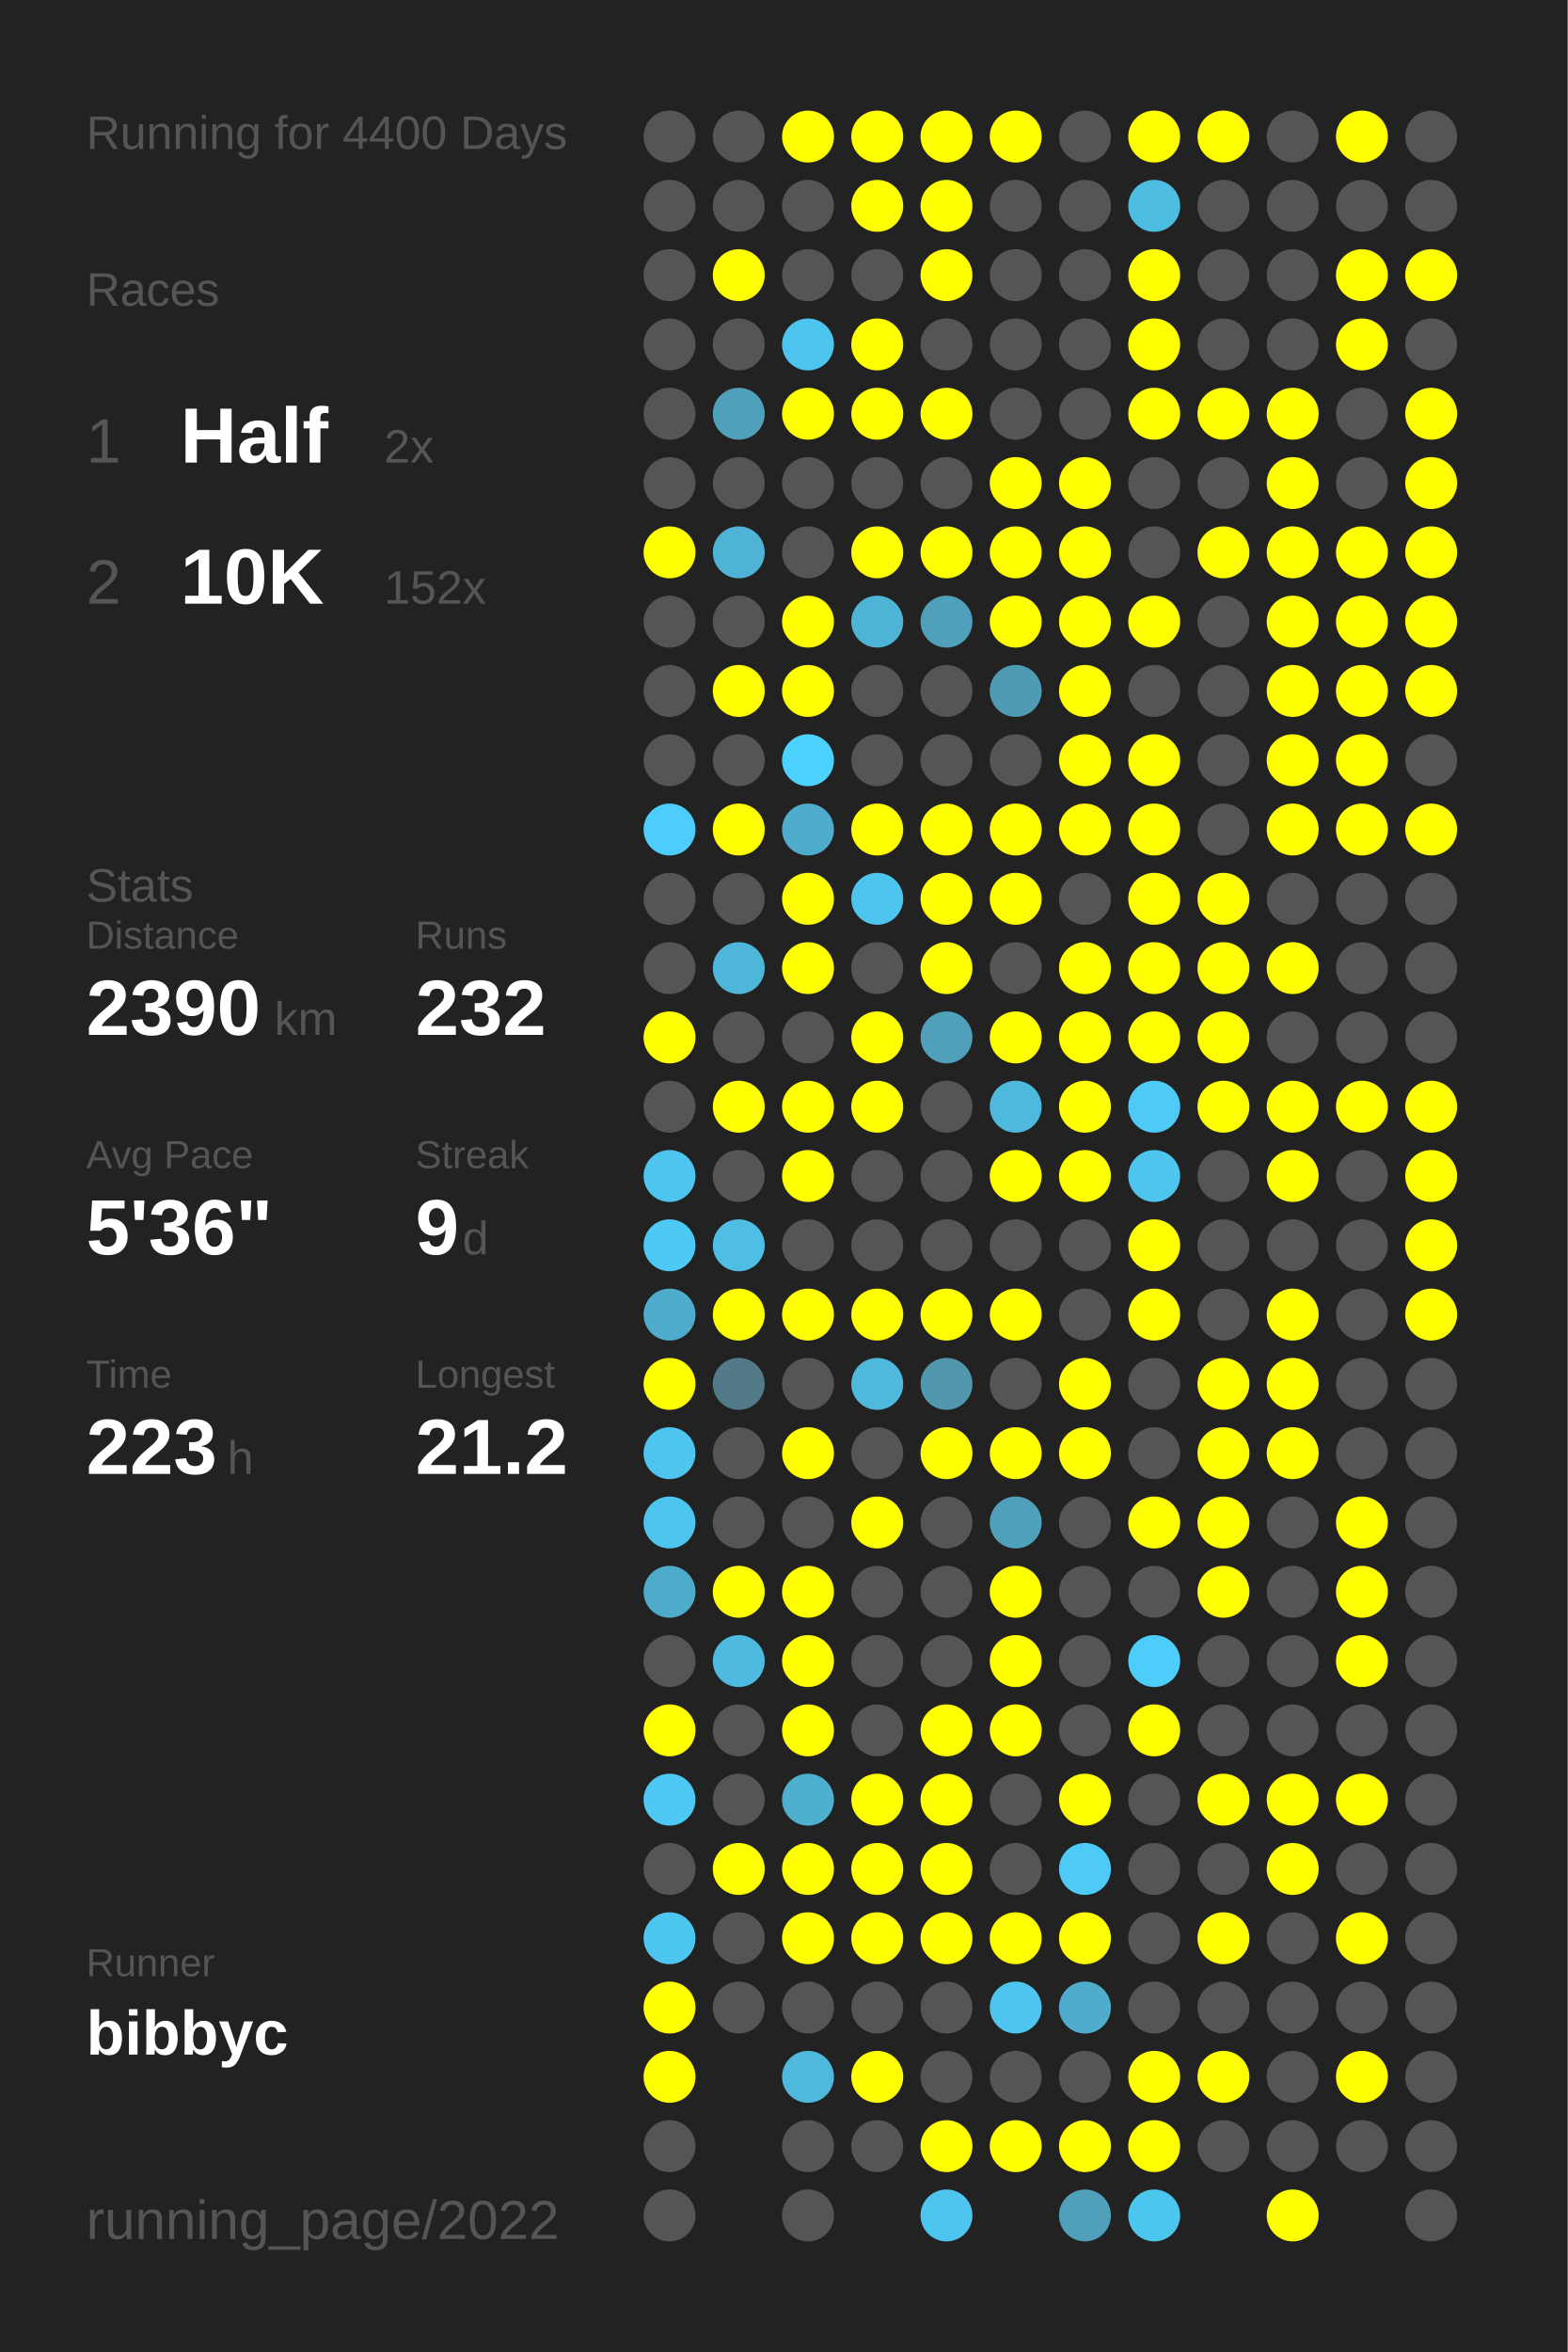
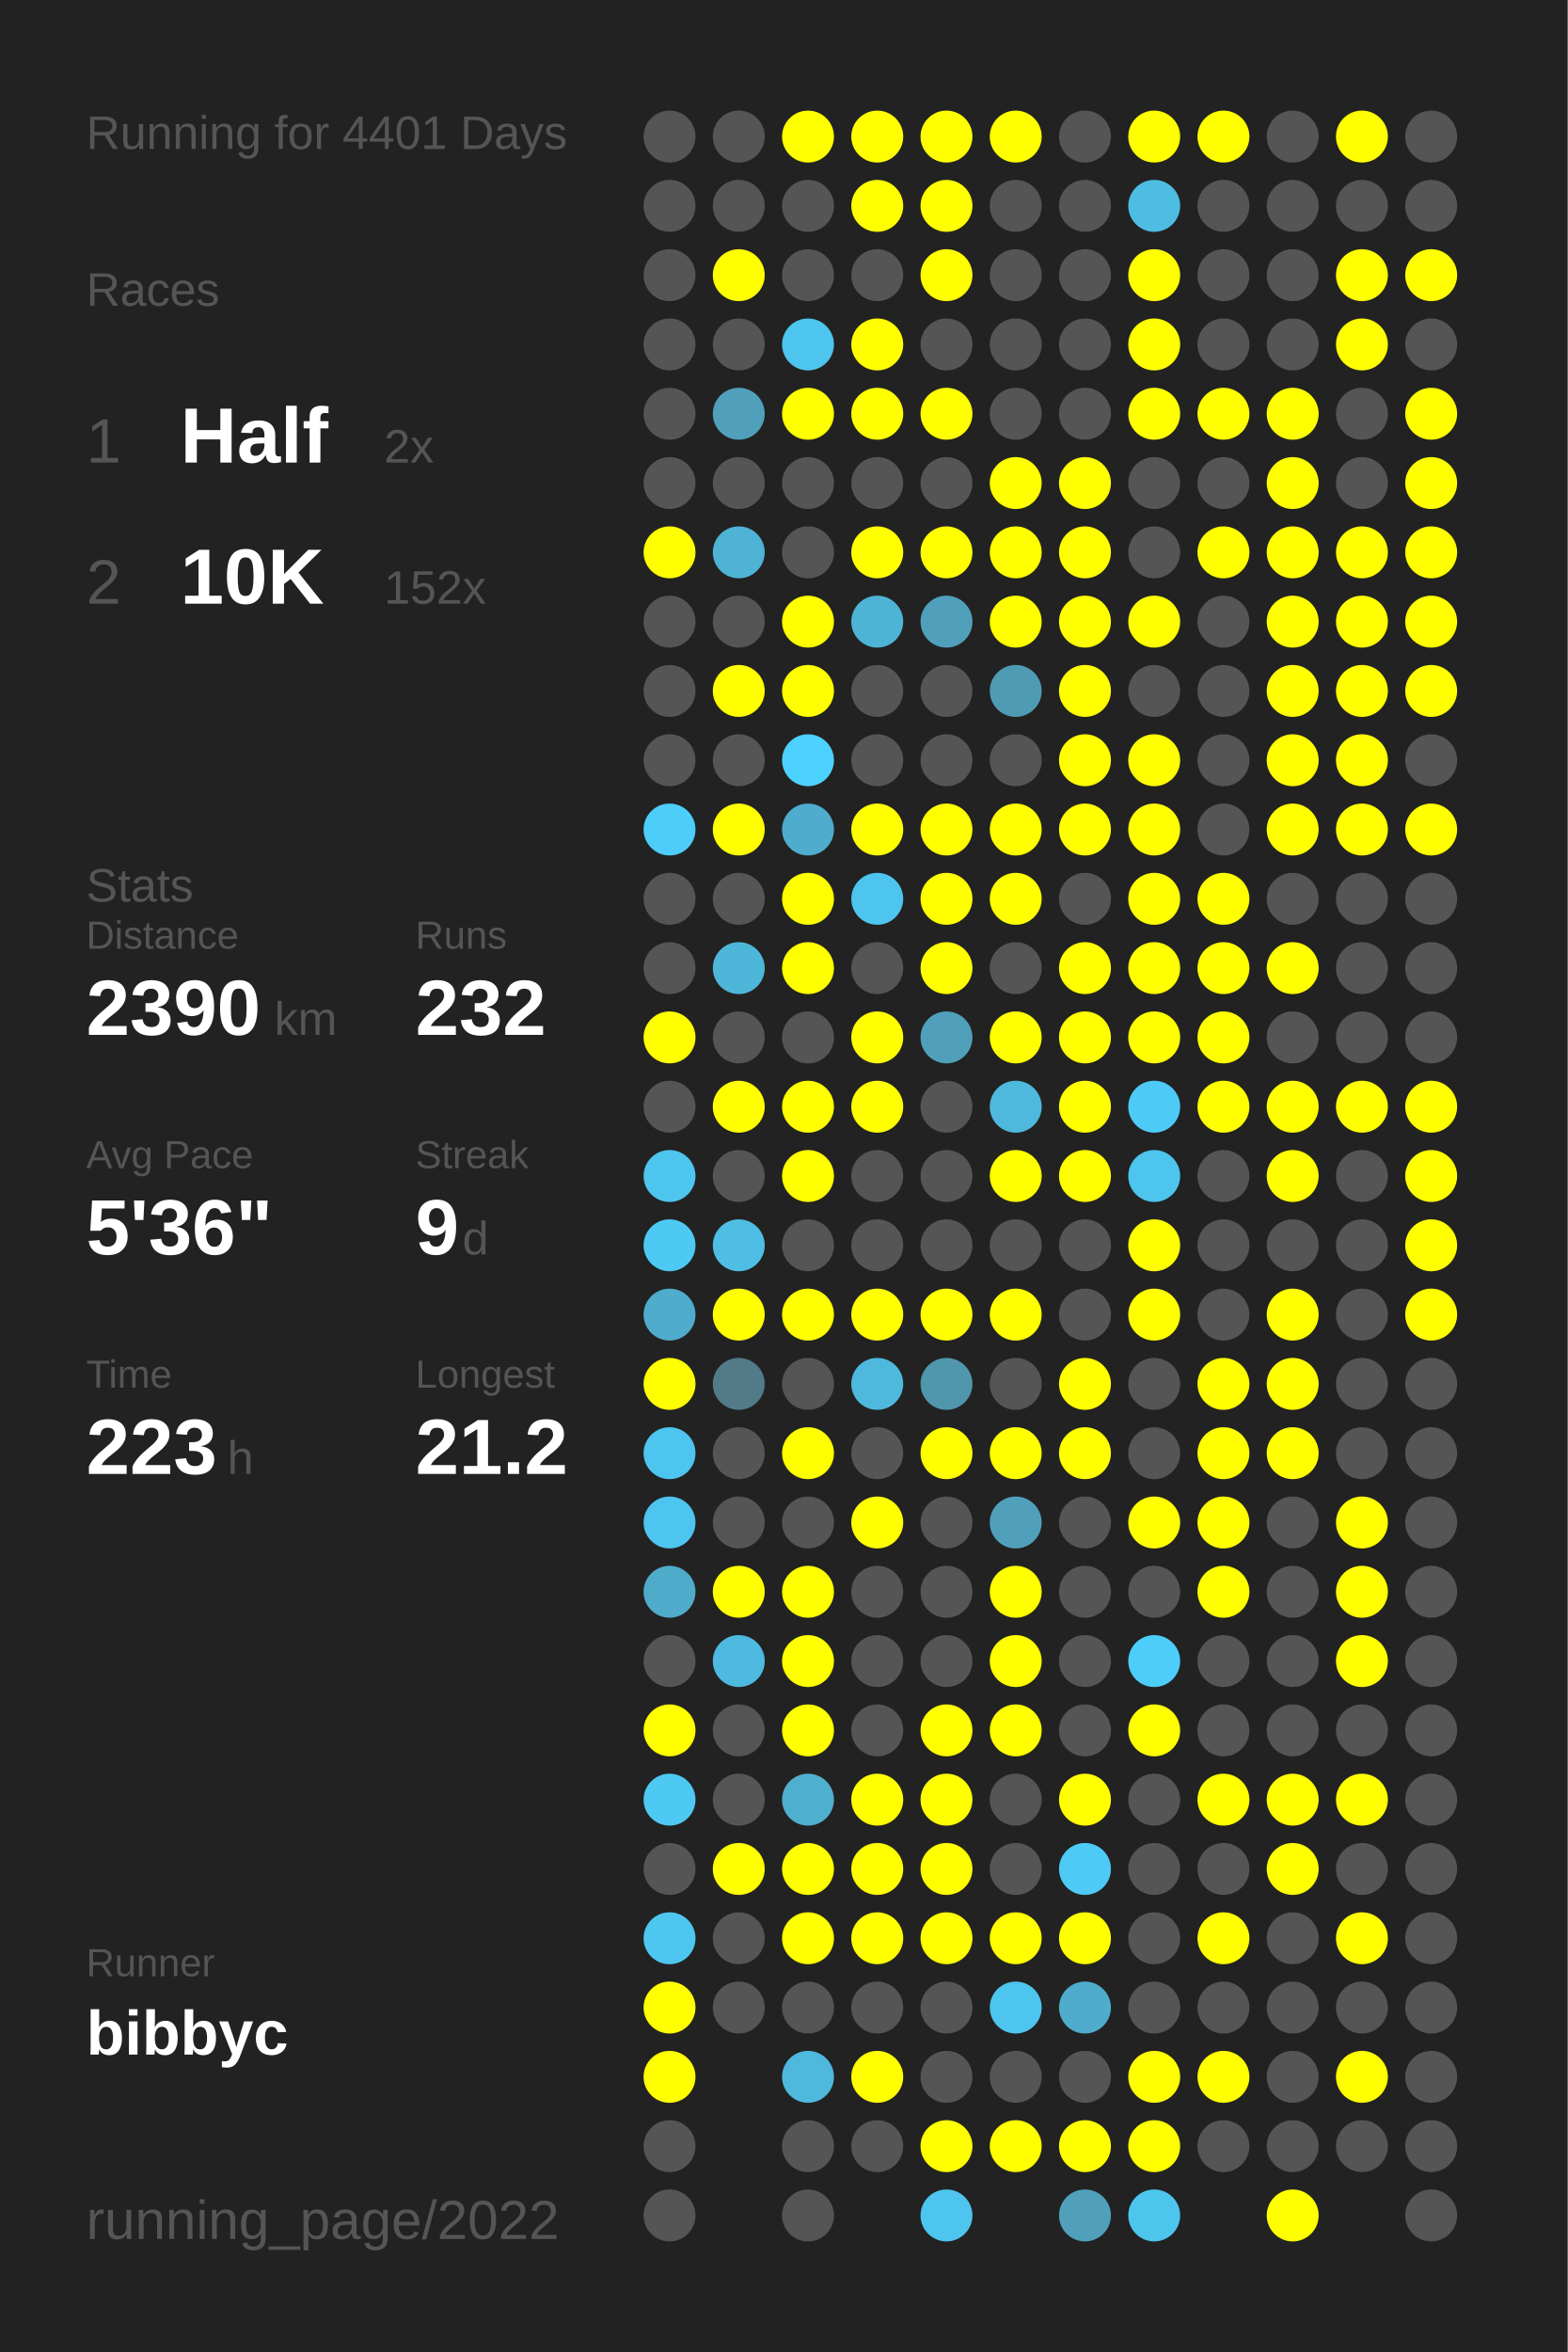
<svg xmlns="http://www.w3.org/2000/svg" baseProfile="full" height="300mm" version="1.1" viewBox="0,0,200,300" width="200mm">
  <defs />
  <rect fill="#222222" height="300" width="200" x="0" y="0" />
-   <text fill="#555555" style="font-size:6px; font-family:Arial;" x="11" y="19">Running for 4400 Days</text>
+   <text fill="#555555" style="font-size:6px; font-family:Arial;" x="11" y="19">Running for 4401 Days</text>
  <text fill="#555555" style="font-size:6px; font-family:Arial;" x="11" y="39">Races</text>
  <text fill="#555555" style="font-size:8px; font-family:Arial;" x="11" y="59">1</text>
  <text fill="#FFFFFF" style="font-size:10px; font-family:Arial; font-weight:bold;" x="23" y="59">Half</text>
  <text fill="#555555" style="font-size:6px; font-family:Arial;" x="49" y="59">2x</text>
  <text fill="#555555" style="font-size:8px; font-family:Arial;" x="11" y="77">2</text>
  <text fill="#FFFFFF" style="font-size:10px; font-family:Arial; font-weight:bold;" x="23" y="77">10K</text>
  <text fill="#555555" style="font-size:6px; font-family:Arial;" x="49" y="77">152x</text>
  <text fill="#555555" style="font-size:6px; font-family:Arial;" x="11" y="115">Stats</text>
  <text fill="#555555" style="font-size:5px; font-family:Arial;" x="11" y="121">Distance</text>
  <text fill="#FFFFFF" style="font-size:10px; font-family:Arial; font-weight:bold;" x="11" y="132">2390</text>
  <text fill="#555555" style="font-size:6px; font-family:Arial;" x="35" y="132">km</text>
  <text fill="#555555" style="font-size:5px; font-family:Arial;" x="53" y="121">Runs</text>
  <text fill="#FFFFFF" style="font-size:10px; font-family:Arial; font-weight:bold;" x="53" y="132">232</text>
  <text fill="#555555" style="font-size:5px; font-family:Arial;" x="11" y="149">Avg Pace</text>
  <text fill="#FFFFFF" style="font-size:10px; font-family:Arial; font-weight:bold;" x="11" y="160">5'36"</text>
  <text fill="#555555" style="font-size:5px; font-family:Arial;" x="53" y="149">Streak</text>
  <text fill="#FFFFFF" style="font-size:10px; font-family:Arial; font-weight:bold;" x="53" y="160">9</text>
  <text fill="#555555" style="font-size:6px; font-family:Arial;" x="59" y="160">d</text>
  <text fill="#555555" style="font-size:5px; font-family:Arial;" x="11" y="177">Time</text>
  <text fill="#FFFFFF" style="font-size:10px; font-family:Arial; font-weight:bold;" x="11" y="188">223</text>
  <text fill="#555555" style="font-size:6px; font-family:Arial;" x="29" y="188">h</text>
  <text fill="#555555" style="font-size:5px; font-family:Arial;" x="53" y="177">Longest</text>
  <text fill="#FFFFFF" style="font-size:10px; font-family:Arial; font-weight:bold;" x="53" y="188">21.2</text>
  <text fill="#555555" style="font-size:5px; font-family:Arial;" x="11" y="252.065">Runner</text>
  <text fill="#FFFFFF" style="font-size:8px; font-family:Arial; font-weight:bold;" x="11" y="262.065">bibbyc</text>
  <text fill="#555555" style="font-size:7px; font-family:Arial;" x="11" y="285.581">running_page/2022</text>
  <circle cx="85.417" cy="17.419" fill="#555555" r="3.312" />
  <circle cx="85.417" cy="26.258" fill="#555555" r="3.312" />
  <circle cx="85.417" cy="35.097" fill="#555555" r="3.312" />
  <circle cx="85.417" cy="43.935" fill="#555555" r="3.312" />
  <circle cx="85.417" cy="52.774" fill="#555555" r="3.312" />
  <circle cx="85.417" cy="61.613" fill="#555555" r="3.312" />
  <circle cx="85.417" cy="70.452" fill="#FFFF00" r="3.312" />
  <circle cx="85.417" cy="79.29" fill="#555555" r="3.312" />
  <circle cx="85.417" cy="88.129" fill="#555555" r="3.312" />
  <circle cx="85.417" cy="96.968" fill="#555555" r="3.312" />
  <circle cx="85.417" cy="105.806" fill="#4dcdf9" r="3.312" />
  <circle cx="85.417" cy="114.645" fill="#555555" r="3.312" />
  <circle cx="85.417" cy="123.484" fill="#555555" r="3.312" />
  <circle cx="85.417" cy="132.323" fill="#FFFF00" r="3.312" />
  <circle cx="85.417" cy="141.161" fill="#555555" r="3.312" />
  <circle cx="85.417" cy="150" fill="#4dc5ee" r="3.312" />
  <circle cx="85.417" cy="158.839" fill="#4dc9f3" r="3.312" />
  <circle cx="85.417" cy="167.677" fill="#4faccc" r="3.312" />
  <circle cx="85.417" cy="176.516" fill="#FFFF00" r="3.312" />
  <circle cx="85.417" cy="185.355" fill="#4dc5ee" r="3.312" />
  <circle cx="85.417" cy="194.194" fill="#4dc5ee" r="3.312" />
  <circle cx="85.417" cy="203.032" fill="#4fabca" r="3.312" />
  <circle cx="85.417" cy="211.871" fill="#555555" r="3.312" />
  <circle cx="85.417" cy="220.71" fill="#FFFF00" r="3.312" />
  <circle cx="85.417" cy="229.548" fill="#4dc9f3" r="3.312" />
  <circle cx="85.417" cy="238.387" fill="#555555" r="3.312" />
  <circle cx="85.417" cy="247.226" fill="#4dc7f0" r="3.312" />
  <circle cx="85.417" cy="256.065" fill="#FFFF00" r="3.312" />
  <circle cx="85.417" cy="264.903" fill="#FFFF00" r="3.312" />
  <circle cx="85.417" cy="273.742" fill="#555555" r="3.312" />
  <circle cx="85.417" cy="282.581" fill="#555555" r="3.312" />
  <circle cx="94.25" cy="17.419" fill="#555555" r="3.312" />
  <circle cx="94.25" cy="26.258" fill="#555555" r="3.312" />
  <circle cx="94.25" cy="35.097" fill="#FFFF00" r="3.312" />
  <circle cx="94.25" cy="43.935" fill="#555555" r="3.312" />
  <circle cx="94.25" cy="52.774" fill="#50a0bb" r="3.312" />
  <circle cx="94.25" cy="61.613" fill="#555555" r="3.312" />
  <circle cx="94.25" cy="70.452" fill="#4eb3d5" r="3.312" />
  <circle cx="94.25" cy="79.29" fill="#555555" r="3.312" />
  <circle cx="94.25" cy="88.129" fill="#FFFF00" r="3.312" />
  <circle cx="94.25" cy="96.968" fill="#555555" r="3.312" />
  <circle cx="94.25" cy="105.806" fill="#FFFF00" r="3.312" />
  <circle cx="94.25" cy="114.645" fill="#555555" r="3.312" />
  <circle cx="94.25" cy="123.484" fill="#4eb6d9" r="3.312" />
  <circle cx="94.25" cy="132.323" fill="#555555" r="3.312" />
  <circle cx="94.25" cy="141.161" fill="#FFFF00" r="3.312" />
  <circle cx="94.25" cy="150" fill="#555555" r="3.312" />
  <circle cx="94.25" cy="158.839" fill="#4ebee4" r="3.312" />
  <circle cx="94.25" cy="167.677" fill="#FFFF00" r="3.312" />
  <circle cx="94.25" cy="176.516" fill="#527a88" r="3.312" />
  <circle cx="94.25" cy="185.355" fill="#555555" r="3.312" />
  <circle cx="94.25" cy="194.194" fill="#555555" r="3.312" />
  <circle cx="94.25" cy="203.032" fill="#FFFF00" r="3.312" />
  <circle cx="94.25" cy="211.871" fill="#4ebadf" r="3.312" />
  <circle cx="94.25" cy="220.71" fill="#555555" r="3.312" />
  <circle cx="94.25" cy="229.548" fill="#555555" r="3.312" />
  <circle cx="94.25" cy="238.387" fill="#FFFF00" r="3.312" />
  <circle cx="94.25" cy="247.226" fill="#555555" r="3.312" />
  <circle cx="94.25" cy="256.065" fill="#555555" r="3.312" />
  <circle cx="103.083" cy="17.419" fill="#FFFF00" r="3.312" />
  <circle cx="103.083" cy="26.258" fill="#555555" r="3.312" />
  <circle cx="103.083" cy="35.097" fill="#555555" r="3.312" />
  <circle cx="103.083" cy="43.935" fill="#4dc5ee" r="3.312" />
  <circle cx="103.083" cy="52.774" fill="#FFFF00" r="3.312" />
  <circle cx="103.083" cy="61.613" fill="#555555" r="3.312" />
  <circle cx="103.083" cy="70.452" fill="#555555" r="3.312" />
  <circle cx="103.083" cy="79.29" fill="#FFFF00" r="3.312" />
  <circle cx="103.083" cy="88.129" fill="#FFFF00" r="3.312" />
  <circle cx="103.083" cy="96.968" fill="#4dd1fe" r="3.312" />
  <circle cx="103.083" cy="105.806" fill="#4faccc" r="3.312" />
  <circle cx="103.083" cy="114.645" fill="#FFFF00" r="3.312" />
  <circle cx="103.083" cy="123.484" fill="#FFFF00" r="3.312" />
  <circle cx="103.083" cy="132.323" fill="#555555" r="3.312" />
  <circle cx="103.083" cy="141.161" fill="#FFFF00" r="3.312" />
  <circle cx="103.083" cy="150" fill="#FFFF00" r="3.312" />
  <circle cx="103.083" cy="158.839" fill="#555555" r="3.312" />
  <circle cx="103.083" cy="167.677" fill="#FFFF00" r="3.312" />
  <circle cx="103.083" cy="176.516" fill="#555555" r="3.312" />
  <circle cx="103.083" cy="185.355" fill="#FFFF00" r="3.312" />
  <circle cx="103.083" cy="194.194" fill="#555555" r="3.312" />
  <circle cx="103.083" cy="203.032" fill="#FFFF00" r="3.312" />
  <circle cx="103.083" cy="211.871" fill="#FFFF00" r="3.312" />
  <circle cx="103.083" cy="220.71" fill="#FFFF00" r="3.312" />
  <circle cx="103.083" cy="229.548" fill="#4fafcf" r="3.312" />
  <circle cx="103.083" cy="238.387" fill="#FFFF00" r="3.312" />
  <circle cx="103.083" cy="247.226" fill="#FFFF00" r="3.312" />
  <circle cx="103.083" cy="256.065" fill="#555555" r="3.312" />
  <circle cx="103.083" cy="264.903" fill="#4eb9dd" r="3.312" />
  <circle cx="103.083" cy="273.742" fill="#555555" r="3.312" />
  <circle cx="103.083" cy="282.581" fill="#555555" r="3.312" />
  <circle cx="111.917" cy="17.419" fill="#FFFF00" r="3.312" />
  <circle cx="111.917" cy="26.258" fill="#FFFF00" r="3.312" />
  <circle cx="111.917" cy="35.097" fill="#555555" r="3.312" />
  <circle cx="111.917" cy="43.935" fill="#FFFF00" r="3.312" />
  <circle cx="111.917" cy="52.774" fill="#FFFF00" r="3.312" />
  <circle cx="111.917" cy="61.613" fill="#555555" r="3.312" />
  <circle cx="111.917" cy="70.452" fill="#FFFF00" r="3.312" />
  <circle cx="111.917" cy="79.29" fill="#4eb4d6" r="3.312" />
  <circle cx="111.917" cy="88.129" fill="#555555" r="3.312" />
  <circle cx="111.917" cy="96.968" fill="#555555" r="3.312" />
  <circle cx="111.917" cy="105.806" fill="#FFFF00" r="3.312" />
  <circle cx="111.917" cy="114.645" fill="#4dc5ee" r="3.312" />
  <circle cx="111.917" cy="123.484" fill="#555555" r="3.312" />
  <circle cx="111.917" cy="132.323" fill="#FFFF00" r="3.312" />
  <circle cx="111.917" cy="141.161" fill="#FFFF00" r="3.312" />
  <circle cx="111.917" cy="150" fill="#555555" r="3.312" />
  <circle cx="111.917" cy="158.839" fill="#555555" r="3.312" />
  <circle cx="111.917" cy="167.677" fill="#FFFF00" r="3.312" />
  <circle cx="111.917" cy="176.516" fill="#4eb9dd" r="3.312" />
  <circle cx="111.917" cy="185.355" fill="#555555" r="3.312" />
  <circle cx="111.917" cy="194.194" fill="#FFFF00" r="3.312" />
  <circle cx="111.917" cy="203.032" fill="#555555" r="3.312" />
  <circle cx="111.917" cy="211.871" fill="#555555" r="3.312" />
  <circle cx="111.917" cy="220.71" fill="#555555" r="3.312" />
  <circle cx="111.917" cy="229.548" fill="#FFFF00" r="3.312" />
  <circle cx="111.917" cy="238.387" fill="#FFFF00" r="3.312" />
  <circle cx="111.917" cy="247.226" fill="#FFFF00" r="3.312" />
  <circle cx="111.917" cy="256.065" fill="#555555" r="3.312" />
  <circle cx="111.917" cy="264.903" fill="#FFFF00" r="3.312" />
  <circle cx="111.917" cy="273.742" fill="#555555" r="3.312" />
  <circle cx="120.75" cy="17.419" fill="#FFFF00" r="3.312" />
  <circle cx="120.75" cy="26.258" fill="#FFFF00" r="3.312" />
  <circle cx="120.75" cy="35.097" fill="#FFFF00" r="3.312" />
  <circle cx="120.75" cy="43.935" fill="#555555" r="3.312" />
  <circle cx="120.75" cy="52.774" fill="#FFFF00" r="3.312" />
  <circle cx="120.75" cy="61.613" fill="#555555" r="3.312" />
  <circle cx="120.75" cy="70.452" fill="#FFFF00" r="3.312" />
  <circle cx="120.75" cy="79.29" fill="#50a0bb" r="3.312" />
  <circle cx="120.75" cy="88.129" fill="#555555" r="3.312" />
  <circle cx="120.75" cy="96.968" fill="#555555" r="3.312" />
  <circle cx="120.75" cy="105.806" fill="#FFFF00" r="3.312" />
  <circle cx="120.75" cy="114.645" fill="#FFFF00" r="3.312" />
  <circle cx="120.75" cy="123.484" fill="#FFFF00" r="3.312" />
  <circle cx="120.75" cy="132.323" fill="#50a0bb" r="3.312" />
  <circle cx="120.75" cy="141.161" fill="#555555" r="3.312" />
  <circle cx="120.75" cy="150" fill="#555555" r="3.312" />
  <circle cx="120.75" cy="158.839" fill="#555555" r="3.312" />
  <circle cx="120.75" cy="167.677" fill="#FFFF00" r="3.312" />
  <circle cx="120.75" cy="176.516" fill="#5096ad" r="3.312" />
  <circle cx="120.75" cy="185.355" fill="#FFFF00" r="3.312" />
  <circle cx="120.75" cy="194.194" fill="#555555" r="3.312" />
  <circle cx="120.75" cy="203.032" fill="#555555" r="3.312" />
  <circle cx="120.75" cy="211.871" fill="#555555" r="3.312" />
  <circle cx="120.75" cy="220.71" fill="#FFFF00" r="3.312" />
  <circle cx="120.75" cy="229.548" fill="#FFFF00" r="3.312" />
  <circle cx="120.75" cy="238.387" fill="#FFFF00" r="3.312" />
  <circle cx="120.75" cy="247.226" fill="#FFFF00" r="3.312" />
  <circle cx="120.75" cy="256.065" fill="#555555" r="3.312" />
  <circle cx="120.75" cy="264.903" fill="#555555" r="3.312" />
  <circle cx="120.75" cy="273.742" fill="#FFFF00" r="3.312" />
  <circle cx="120.75" cy="282.581" fill="#4dc5ee" r="3.312" />
  <circle cx="129.583" cy="17.419" fill="#FFFF00" r="3.312" />
  <circle cx="129.583" cy="26.258" fill="#555555" r="3.312" />
  <circle cx="129.583" cy="35.097" fill="#555555" r="3.312" />
  <circle cx="129.583" cy="43.935" fill="#555555" r="3.312" />
  <circle cx="129.583" cy="52.774" fill="#555555" r="3.312" />
  <circle cx="129.583" cy="61.613" fill="#FFFF00" r="3.312" />
  <circle cx="129.583" cy="70.452" fill="#FFFF00" r="3.312" />
  <circle cx="129.583" cy="79.29" fill="#FFFF00" r="3.312" />
  <circle cx="129.583" cy="88.129" fill="#509bb4" r="3.312" />
  <circle cx="129.583" cy="96.968" fill="#555555" r="3.312" />
  <circle cx="129.583" cy="105.806" fill="#FFFF00" r="3.312" />
  <circle cx="129.583" cy="114.645" fill="#FFFF00" r="3.312" />
  <circle cx="129.583" cy="123.484" fill="#555555" r="3.312" />
  <circle cx="129.583" cy="132.323" fill="#FFFF00" r="3.312" />
  <circle cx="129.583" cy="141.161" fill="#4eb9dd" r="3.312" />
  <circle cx="129.583" cy="150" fill="#FFFF00" r="3.312" />
  <circle cx="129.583" cy="158.839" fill="#555555" r="3.312" />
  <circle cx="129.583" cy="167.677" fill="#FFFF00" r="3.312" />
  <circle cx="129.583" cy="176.516" fill="#555555" r="3.312" />
  <circle cx="129.583" cy="185.355" fill="#FFFF00" r="3.312" />
  <circle cx="129.583" cy="194.194" fill="#50a0bb" r="3.312" />
  <circle cx="129.583" cy="203.032" fill="#FFFF00" r="3.312" />
  <circle cx="129.583" cy="211.871" fill="#FFFF00" r="3.312" />
  <circle cx="129.583" cy="220.71" fill="#FFFF00" r="3.312" />
  <circle cx="129.583" cy="229.548" fill="#555555" r="3.312" />
  <circle cx="129.583" cy="238.387" fill="#555555" r="3.312" />
  <circle cx="129.583" cy="247.226" fill="#FFFF00" r="3.312" />
  <circle cx="129.583" cy="256.065" fill="#4dc5ee" r="3.312" />
  <circle cx="129.583" cy="264.903" fill="#555555" r="3.312" />
  <circle cx="129.583" cy="273.742" fill="#FFFF00" r="3.312" />
  <circle cx="138.417" cy="17.419" fill="#555555" r="3.312" />
  <circle cx="138.417" cy="26.258" fill="#555555" r="3.312" />
  <circle cx="138.417" cy="35.097" fill="#555555" r="3.312" />
  <circle cx="138.417" cy="43.935" fill="#555555" r="3.312" />
  <circle cx="138.417" cy="52.774" fill="#555555" r="3.312" />
  <circle cx="138.417" cy="61.613" fill="#FFFF00" r="3.312" />
  <circle cx="138.417" cy="70.452" fill="#FFFF00" r="3.312" />
  <circle cx="138.417" cy="79.29" fill="#FFFF00" r="3.312" />
  <circle cx="138.417" cy="88.129" fill="#FFFF00" r="3.312" />
  <circle cx="138.417" cy="96.968" fill="#FFFF00" r="3.312" />
  <circle cx="138.417" cy="105.806" fill="#FFFF00" r="3.312" />
  <circle cx="138.417" cy="114.645" fill="#555555" r="3.312" />
  <circle cx="138.417" cy="123.484" fill="#FFFF00" r="3.312" />
  <circle cx="138.417" cy="132.323" fill="#FFFF00" r="3.312" />
  <circle cx="138.417" cy="141.161" fill="#FFFF00" r="3.312" />
  <circle cx="138.417" cy="150" fill="#FFFF00" r="3.312" />
  <circle cx="138.417" cy="158.839" fill="#555555" r="3.312" />
  <circle cx="138.417" cy="167.677" fill="#555555" r="3.312" />
  <circle cx="138.417" cy="176.516" fill="#FFFF00" r="3.312" />
  <circle cx="138.417" cy="185.355" fill="#FFFF00" r="3.312" />
  <circle cx="138.417" cy="194.194" fill="#555555" r="3.312" />
  <circle cx="138.417" cy="203.032" fill="#555555" r="3.312" />
  <circle cx="138.417" cy="211.871" fill="#555555" r="3.312" />
  <circle cx="138.417" cy="220.71" fill="#555555" r="3.312" />
  <circle cx="138.417" cy="229.548" fill="#FFFF00" r="3.312" />
  <circle cx="138.417" cy="238.387" fill="#4dcaf5" r="3.312" />
  <circle cx="138.417" cy="247.226" fill="#FFFF00" r="3.312" />
  <circle cx="138.417" cy="256.065" fill="#4faccc" r="3.312" />
  <circle cx="138.417" cy="264.903" fill="#555555" r="3.312" />
  <circle cx="138.417" cy="273.742" fill="#FFFF00" r="3.312" />
  <circle cx="138.417" cy="282.581" fill="#50a0bb" r="3.312" />
  <circle cx="147.25" cy="17.419" fill="#FFFF00" r="3.312" />
  <circle cx="147.25" cy="26.258" fill="#4ebde2" r="3.312" />
  <circle cx="147.25" cy="35.097" fill="#FFFF00" r="3.312" />
  <circle cx="147.25" cy="43.935" fill="#FFFF00" r="3.312" />
  <circle cx="147.25" cy="52.774" fill="#FFFF00" r="3.312" />
  <circle cx="147.25" cy="61.613" fill="#555555" r="3.312" />
  <circle cx="147.25" cy="70.452" fill="#555555" r="3.312" />
  <circle cx="147.25" cy="79.29" fill="#FFFF00" r="3.312" />
  <circle cx="147.25" cy="88.129" fill="#555555" r="3.312" />
  <circle cx="147.25" cy="96.968" fill="#FFFF00" r="3.312" />
  <circle cx="147.25" cy="105.806" fill="#FFFF00" r="3.312" />
  <circle cx="147.25" cy="114.645" fill="#FFFF00" r="3.312" />
  <circle cx="147.25" cy="123.484" fill="#FFFF00" r="3.312" />
  <circle cx="147.25" cy="132.323" fill="#FFFF00" r="3.312" />
  <circle cx="147.25" cy="141.161" fill="#4dcbf6" r="3.312" />
  <circle cx="147.25" cy="150" fill="#4dc5ee" r="3.312" />
  <circle cx="147.25" cy="158.839" fill="#FFFF00" r="3.312" />
  <circle cx="147.25" cy="167.677" fill="#FFFF00" r="3.312" />
  <circle cx="147.25" cy="176.516" fill="#555555" r="3.312" />
  <circle cx="147.25" cy="185.355" fill="#555555" r="3.312" />
  <circle cx="147.25" cy="194.194" fill="#FFFF00" r="3.312" />
  <circle cx="147.25" cy="203.032" fill="#555555" r="3.312" />
  <circle cx="147.25" cy="211.871" fill="#4dcdf9" r="3.312" />
  <circle cx="147.25" cy="220.71" fill="#FFFF00" r="3.312" />
  <circle cx="147.25" cy="229.548" fill="#555555" r="3.312" />
  <circle cx="147.25" cy="238.387" fill="#555555" r="3.312" />
  <circle cx="147.25" cy="247.226" fill="#555555" r="3.312" />
  <circle cx="147.25" cy="256.065" fill="#555555" r="3.312" />
  <circle cx="147.25" cy="264.903" fill="#FFFF00" r="3.312" />
  <circle cx="147.25" cy="273.742" fill="#FFFF00" r="3.312" />
  <circle cx="147.25" cy="282.581" fill="#4dc6ee" r="3.312" />
  <circle cx="156.083" cy="17.419" fill="#FFFF00" r="3.312" />
  <circle cx="156.083" cy="26.258" fill="#555555" r="3.312" />
  <circle cx="156.083" cy="35.097" fill="#555555" r="3.312" />
  <circle cx="156.083" cy="43.935" fill="#555555" r="3.312" />
  <circle cx="156.083" cy="52.774" fill="#FFFF00" r="3.312" />
  <circle cx="156.083" cy="61.613" fill="#555555" r="3.312" />
  <circle cx="156.083" cy="70.452" fill="#FFFF00" r="3.312" />
  <circle cx="156.083" cy="79.29" fill="#555555" r="3.312" />
  <circle cx="156.083" cy="88.129" fill="#555555" r="3.312" />
  <circle cx="156.083" cy="96.968" fill="#555555" r="3.312" />
  <circle cx="156.083" cy="105.806" fill="#555555" r="3.312" />
  <circle cx="156.083" cy="114.645" fill="#FFFF00" r="3.312" />
  <circle cx="156.083" cy="123.484" fill="#FFFF00" r="3.312" />
  <circle cx="156.083" cy="132.323" fill="#FFFF00" r="3.312" />
  <circle cx="156.083" cy="141.161" fill="#FFFF00" r="3.312" />
  <circle cx="156.083" cy="150" fill="#555555" r="3.312" />
  <circle cx="156.083" cy="158.839" fill="#555555" r="3.312" />
  <circle cx="156.083" cy="167.677" fill="#555555" r="3.312" />
  <circle cx="156.083" cy="176.516" fill="#FFFF00" r="3.312" />
  <circle cx="156.083" cy="185.355" fill="#FFFF00" r="3.312" />
  <circle cx="156.083" cy="194.194" fill="#FFFF00" r="3.312" />
  <circle cx="156.083" cy="203.032" fill="#FFFF00" r="3.312" />
  <circle cx="156.083" cy="211.871" fill="#555555" r="3.312" />
  <circle cx="156.083" cy="220.71" fill="#555555" r="3.312" />
  <circle cx="156.083" cy="229.548" fill="#FFFF00" r="3.312" />
  <circle cx="156.083" cy="238.387" fill="#555555" r="3.312" />
  <circle cx="156.083" cy="247.226" fill="#FFFF00" r="3.312" />
  <circle cx="156.083" cy="256.065" fill="#555555" r="3.312" />
  <circle cx="156.083" cy="264.903" fill="#FFFF00" r="3.312" />
  <circle cx="156.083" cy="273.742" fill="#555555" r="3.312" />
  <circle cx="164.917" cy="17.419" fill="#555555" r="3.312" />
  <circle cx="164.917" cy="26.258" fill="#555555" r="3.312" />
  <circle cx="164.917" cy="35.097" fill="#555555" r="3.312" />
  <circle cx="164.917" cy="43.935" fill="#555555" r="3.312" />
  <circle cx="164.917" cy="52.774" fill="#FFFF00" r="3.312" />
  <circle cx="164.917" cy="61.613" fill="#FFFF00" r="3.312" />
  <circle cx="164.917" cy="70.452" fill="#FFFF00" r="3.312" />
  <circle cx="164.917" cy="79.29" fill="#FFFF00" r="3.312" />
  <circle cx="164.917" cy="88.129" fill="#FFFF00" r="3.312" />
  <circle cx="164.917" cy="96.968" fill="#FFFF00" r="3.312" />
  <circle cx="164.917" cy="105.806" fill="#FFFF00" r="3.312" />
  <circle cx="164.917" cy="114.645" fill="#555555" r="3.312" />
  <circle cx="164.917" cy="123.484" fill="#FFFF00" r="3.312" />
  <circle cx="164.917" cy="132.323" fill="#555555" r="3.312" />
  <circle cx="164.917" cy="141.161" fill="#FFFF00" r="3.312" />
  <circle cx="164.917" cy="150" fill="#FFFF00" r="3.312" />
  <circle cx="164.917" cy="158.839" fill="#555555" r="3.312" />
  <circle cx="164.917" cy="167.677" fill="#FFFF00" r="3.312" />
  <circle cx="164.917" cy="176.516" fill="#FFFF00" r="3.312" />
  <circle cx="164.917" cy="185.355" fill="#FFFF00" r="3.312" />
  <circle cx="164.917" cy="194.194" fill="#555555" r="3.312" />
  <circle cx="164.917" cy="203.032" fill="#555555" r="3.312" />
  <circle cx="164.917" cy="211.871" fill="#555555" r="3.312" />
  <circle cx="164.917" cy="220.71" fill="#555555" r="3.312" />
  <circle cx="164.917" cy="229.548" fill="#FFFF00" r="3.312" />
  <circle cx="164.917" cy="238.387" fill="#FFFF00" r="3.312" />
  <circle cx="164.917" cy="247.226" fill="#555555" r="3.312" />
  <circle cx="164.917" cy="256.065" fill="#555555" r="3.312" />
  <circle cx="164.917" cy="264.903" fill="#555555" r="3.312" />
  <circle cx="164.917" cy="273.742" fill="#555555" r="3.312" />
  <circle cx="164.917" cy="282.581" fill="#FFFF00" r="3.312" />
  <circle cx="173.75" cy="17.419" fill="#FFFF00" r="3.312" />
  <circle cx="173.75" cy="26.258" fill="#555555" r="3.312" />
  <circle cx="173.75" cy="35.097" fill="#FFFF00" r="3.312" />
  <circle cx="173.75" cy="43.935" fill="#FFFF00" r="3.312" />
  <circle cx="173.75" cy="52.774" fill="#555555" r="3.312" />
  <circle cx="173.75" cy="61.613" fill="#555555" r="3.312" />
  <circle cx="173.75" cy="70.452" fill="#FFFF00" r="3.312" />
  <circle cx="173.75" cy="79.29" fill="#FFFF00" r="3.312" />
  <circle cx="173.75" cy="88.129" fill="#FFFF00" r="3.312" />
  <circle cx="173.75" cy="96.968" fill="#FFFF00" r="3.312" />
  <circle cx="173.75" cy="105.806" fill="#FFFF00" r="3.312" />
  <circle cx="173.75" cy="114.645" fill="#555555" r="3.312" />
  <circle cx="173.75" cy="123.484" fill="#555555" r="3.312" />
  <circle cx="173.75" cy="132.323" fill="#555555" r="3.312" />
  <circle cx="173.75" cy="141.161" fill="#FFFF00" r="3.312" />
  <circle cx="173.75" cy="150" fill="#555555" r="3.312" />
  <circle cx="173.75" cy="158.839" fill="#555555" r="3.312" />
  <circle cx="173.75" cy="167.677" fill="#555555" r="3.312" />
  <circle cx="173.75" cy="176.516" fill="#555555" r="3.312" />
  <circle cx="173.75" cy="185.355" fill="#555555" r="3.312" />
  <circle cx="173.75" cy="194.194" fill="#FFFF00" r="3.312" />
  <circle cx="173.75" cy="203.032" fill="#FFFF00" r="3.312" />
  <circle cx="173.75" cy="211.871" fill="#FFFF00" r="3.312" />
  <circle cx="173.75" cy="220.71" fill="#555555" r="3.312" />
  <circle cx="173.75" cy="229.548" fill="#FFFF00" r="3.312" />
  <circle cx="173.75" cy="238.387" fill="#555555" r="3.312" />
  <circle cx="173.75" cy="247.226" fill="#FFFF00" r="3.312" />
  <circle cx="173.75" cy="256.065" fill="#555555" r="3.312" />
  <circle cx="173.75" cy="264.903" fill="#FFFF00" r="3.312" />
  <circle cx="173.75" cy="273.742" fill="#555555" r="3.312" />
  <circle cx="182.583" cy="17.419" fill="#555555" r="3.312" />
  <circle cx="182.583" cy="26.258" fill="#555555" r="3.312" />
  <circle cx="182.583" cy="35.097" fill="#FFFF00" r="3.312" />
  <circle cx="182.583" cy="43.935" fill="#555555" r="3.312" />
  <circle cx="182.583" cy="52.774" fill="#FFFF00" r="3.312" />
  <circle cx="182.583" cy="61.613" fill="#FFFF00" r="3.312" />
  <circle cx="182.583" cy="70.452" fill="#FFFF00" r="3.312" />
  <circle cx="182.583" cy="79.29" fill="#FFFF00" r="3.312" />
  <circle cx="182.583" cy="88.129" fill="#FFFF00" r="3.312" />
  <circle cx="182.583" cy="96.968" fill="#555555" r="3.312" />
  <circle cx="182.583" cy="105.806" fill="#FFFF00" r="3.312" />
  <circle cx="182.583" cy="114.645" fill="#555555" r="3.312" />
  <circle cx="182.583" cy="123.484" fill="#555555" r="3.312" />
  <circle cx="182.583" cy="132.323" fill="#555555" r="3.312" />
  <circle cx="182.583" cy="141.161" fill="#FFFF00" r="3.312" />
  <circle cx="182.583" cy="150" fill="#FFFF00" r="3.312" />
  <circle cx="182.583" cy="158.839" fill="#FFFF00" r="3.312" />
  <circle cx="182.583" cy="167.677" fill="#FFFF00" r="3.312" />
  <circle cx="182.583" cy="176.516" fill="#555555" r="3.312" />
  <circle cx="182.583" cy="185.355" fill="#555555" r="3.312" />
  <circle cx="182.583" cy="194.194" fill="#555555" r="3.312" />
  <circle cx="182.583" cy="203.032" fill="#555555" r="3.312" />
  <circle cx="182.583" cy="211.871" fill="#555555" r="3.312" />
  <circle cx="182.583" cy="220.71" fill="#555555" r="3.312" />
  <circle cx="182.583" cy="229.548" fill="#555555" r="3.312" />
  <circle cx="182.583" cy="238.387" fill="#555555" r="3.312" />
  <circle cx="182.583" cy="247.226" fill="#555555" r="3.312" />
  <circle cx="182.583" cy="256.065" fill="#555555" r="3.312" />
  <circle cx="182.583" cy="264.903" fill="#555555" r="3.312" />
  <circle cx="182.583" cy="273.742" fill="#555555" r="3.312" />
  <circle cx="182.583" cy="282.581" fill="#555555" r="3.312" />
</svg>
